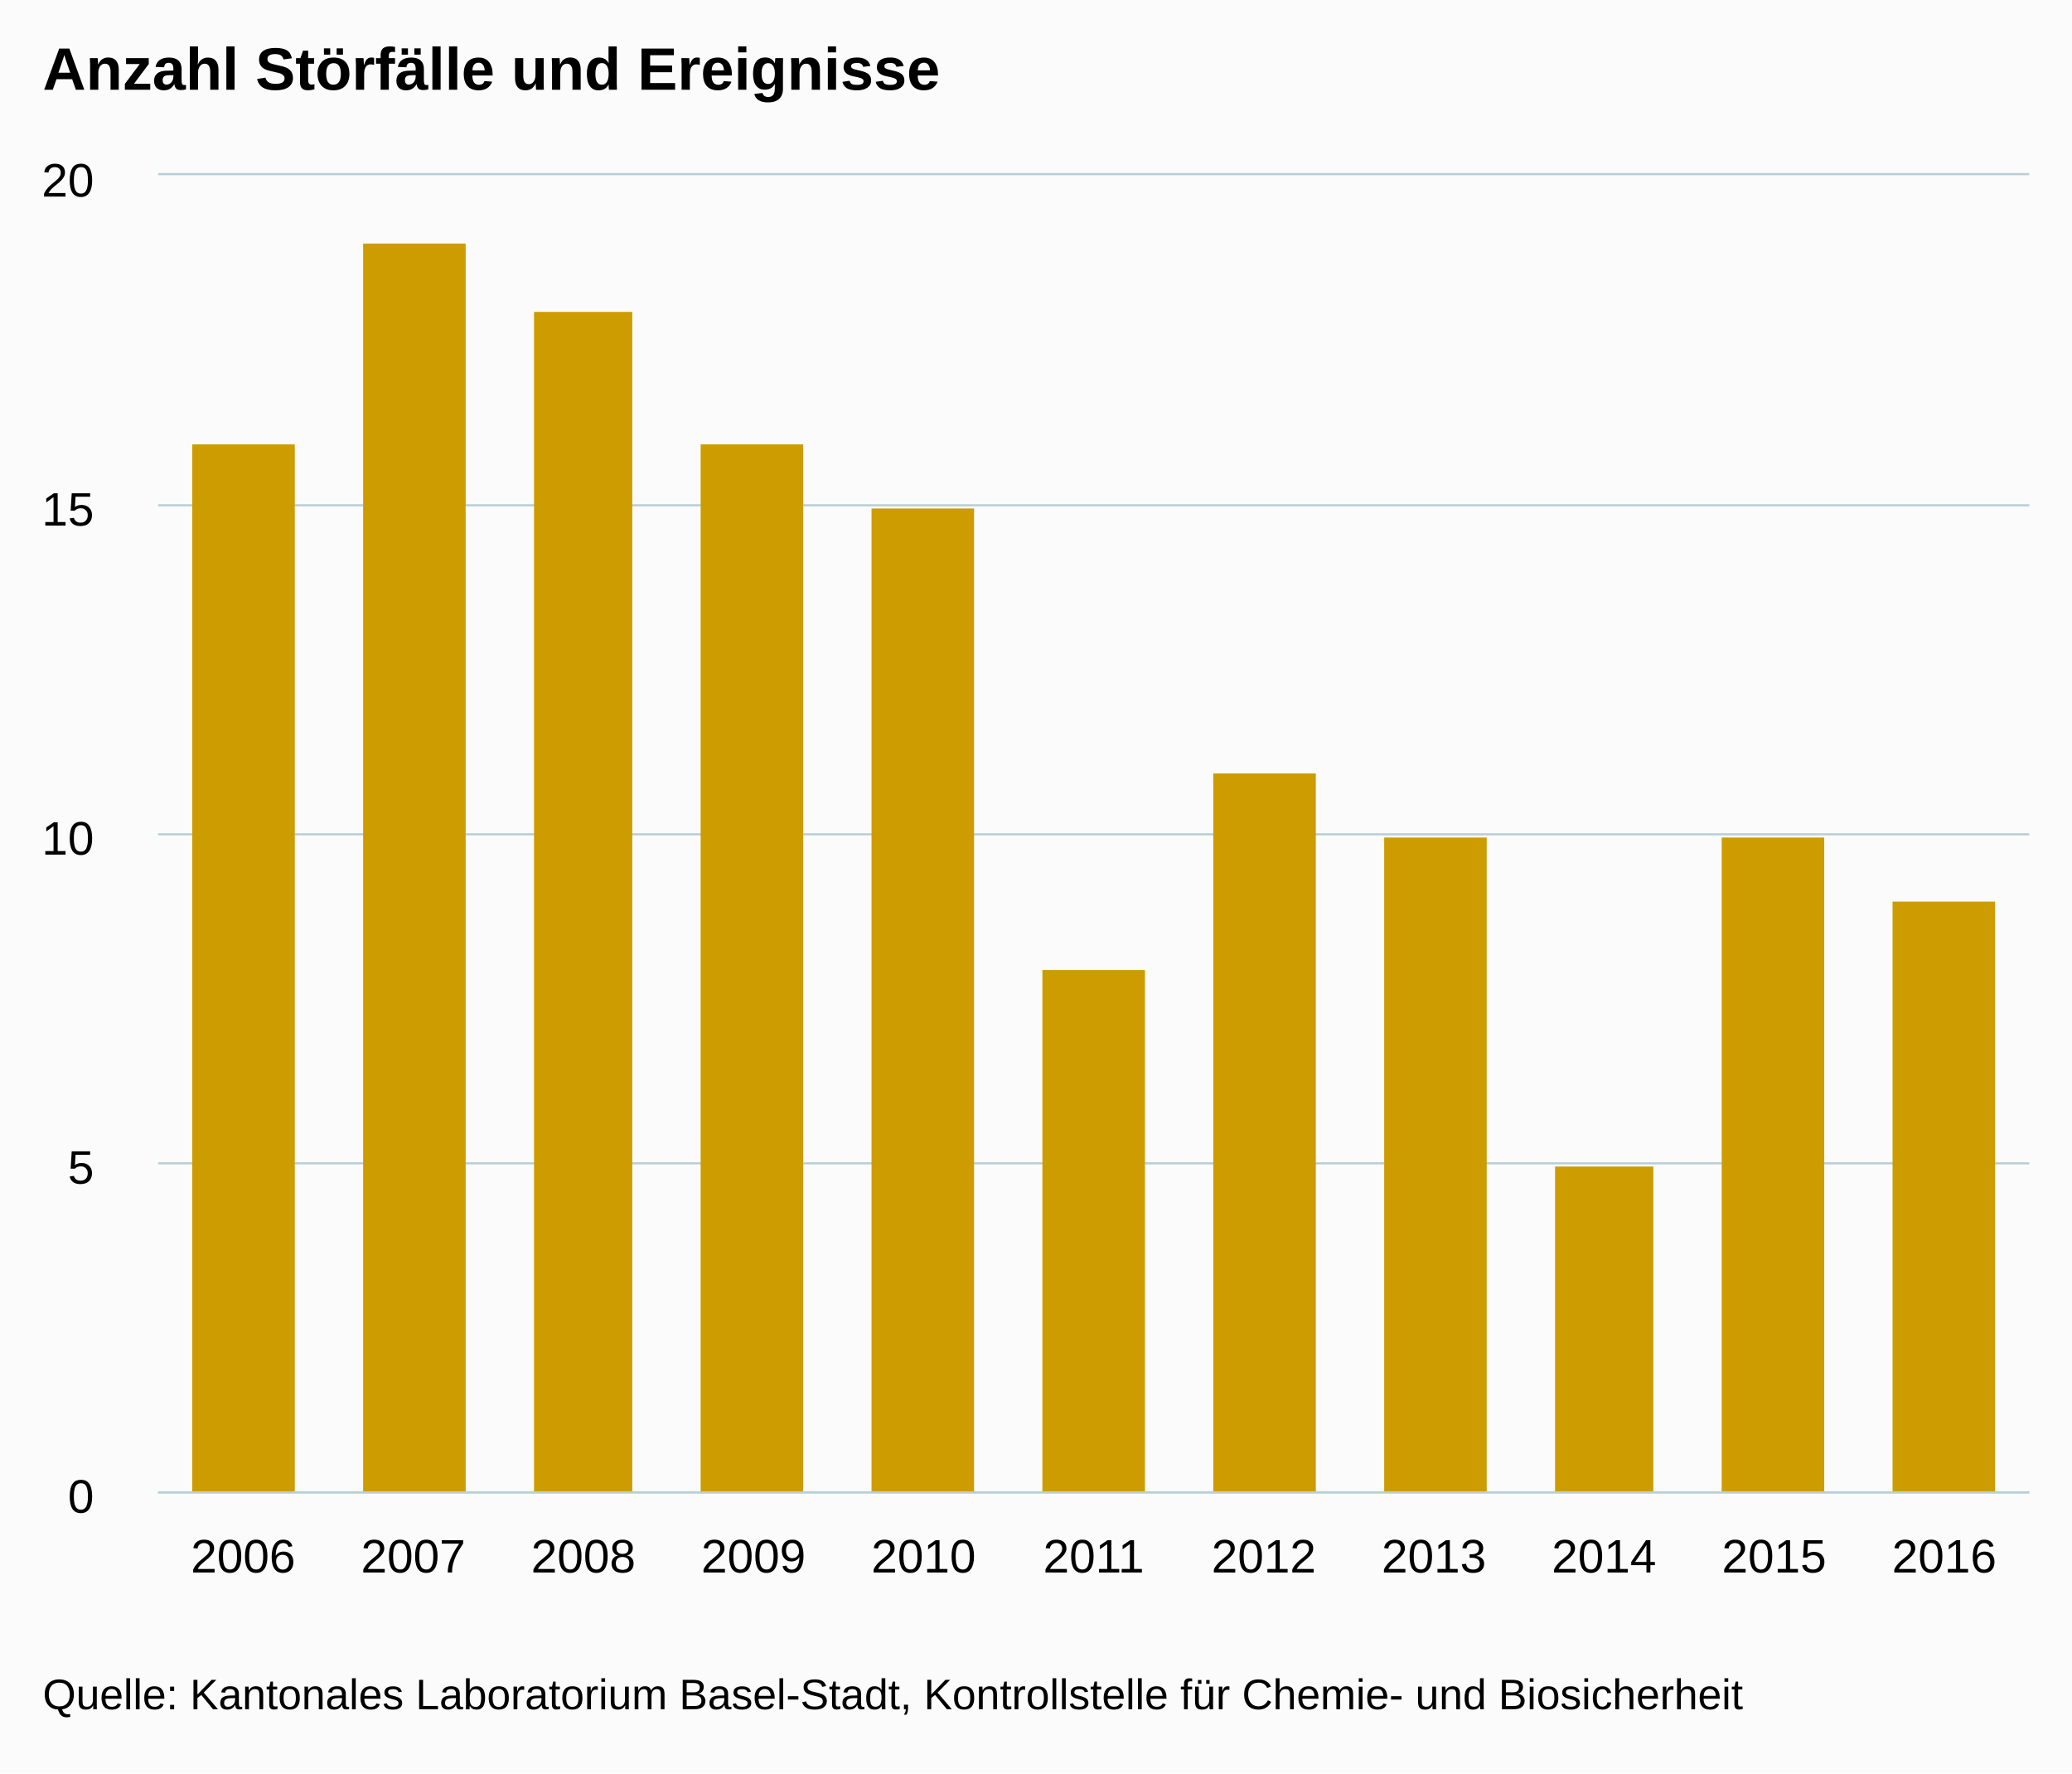
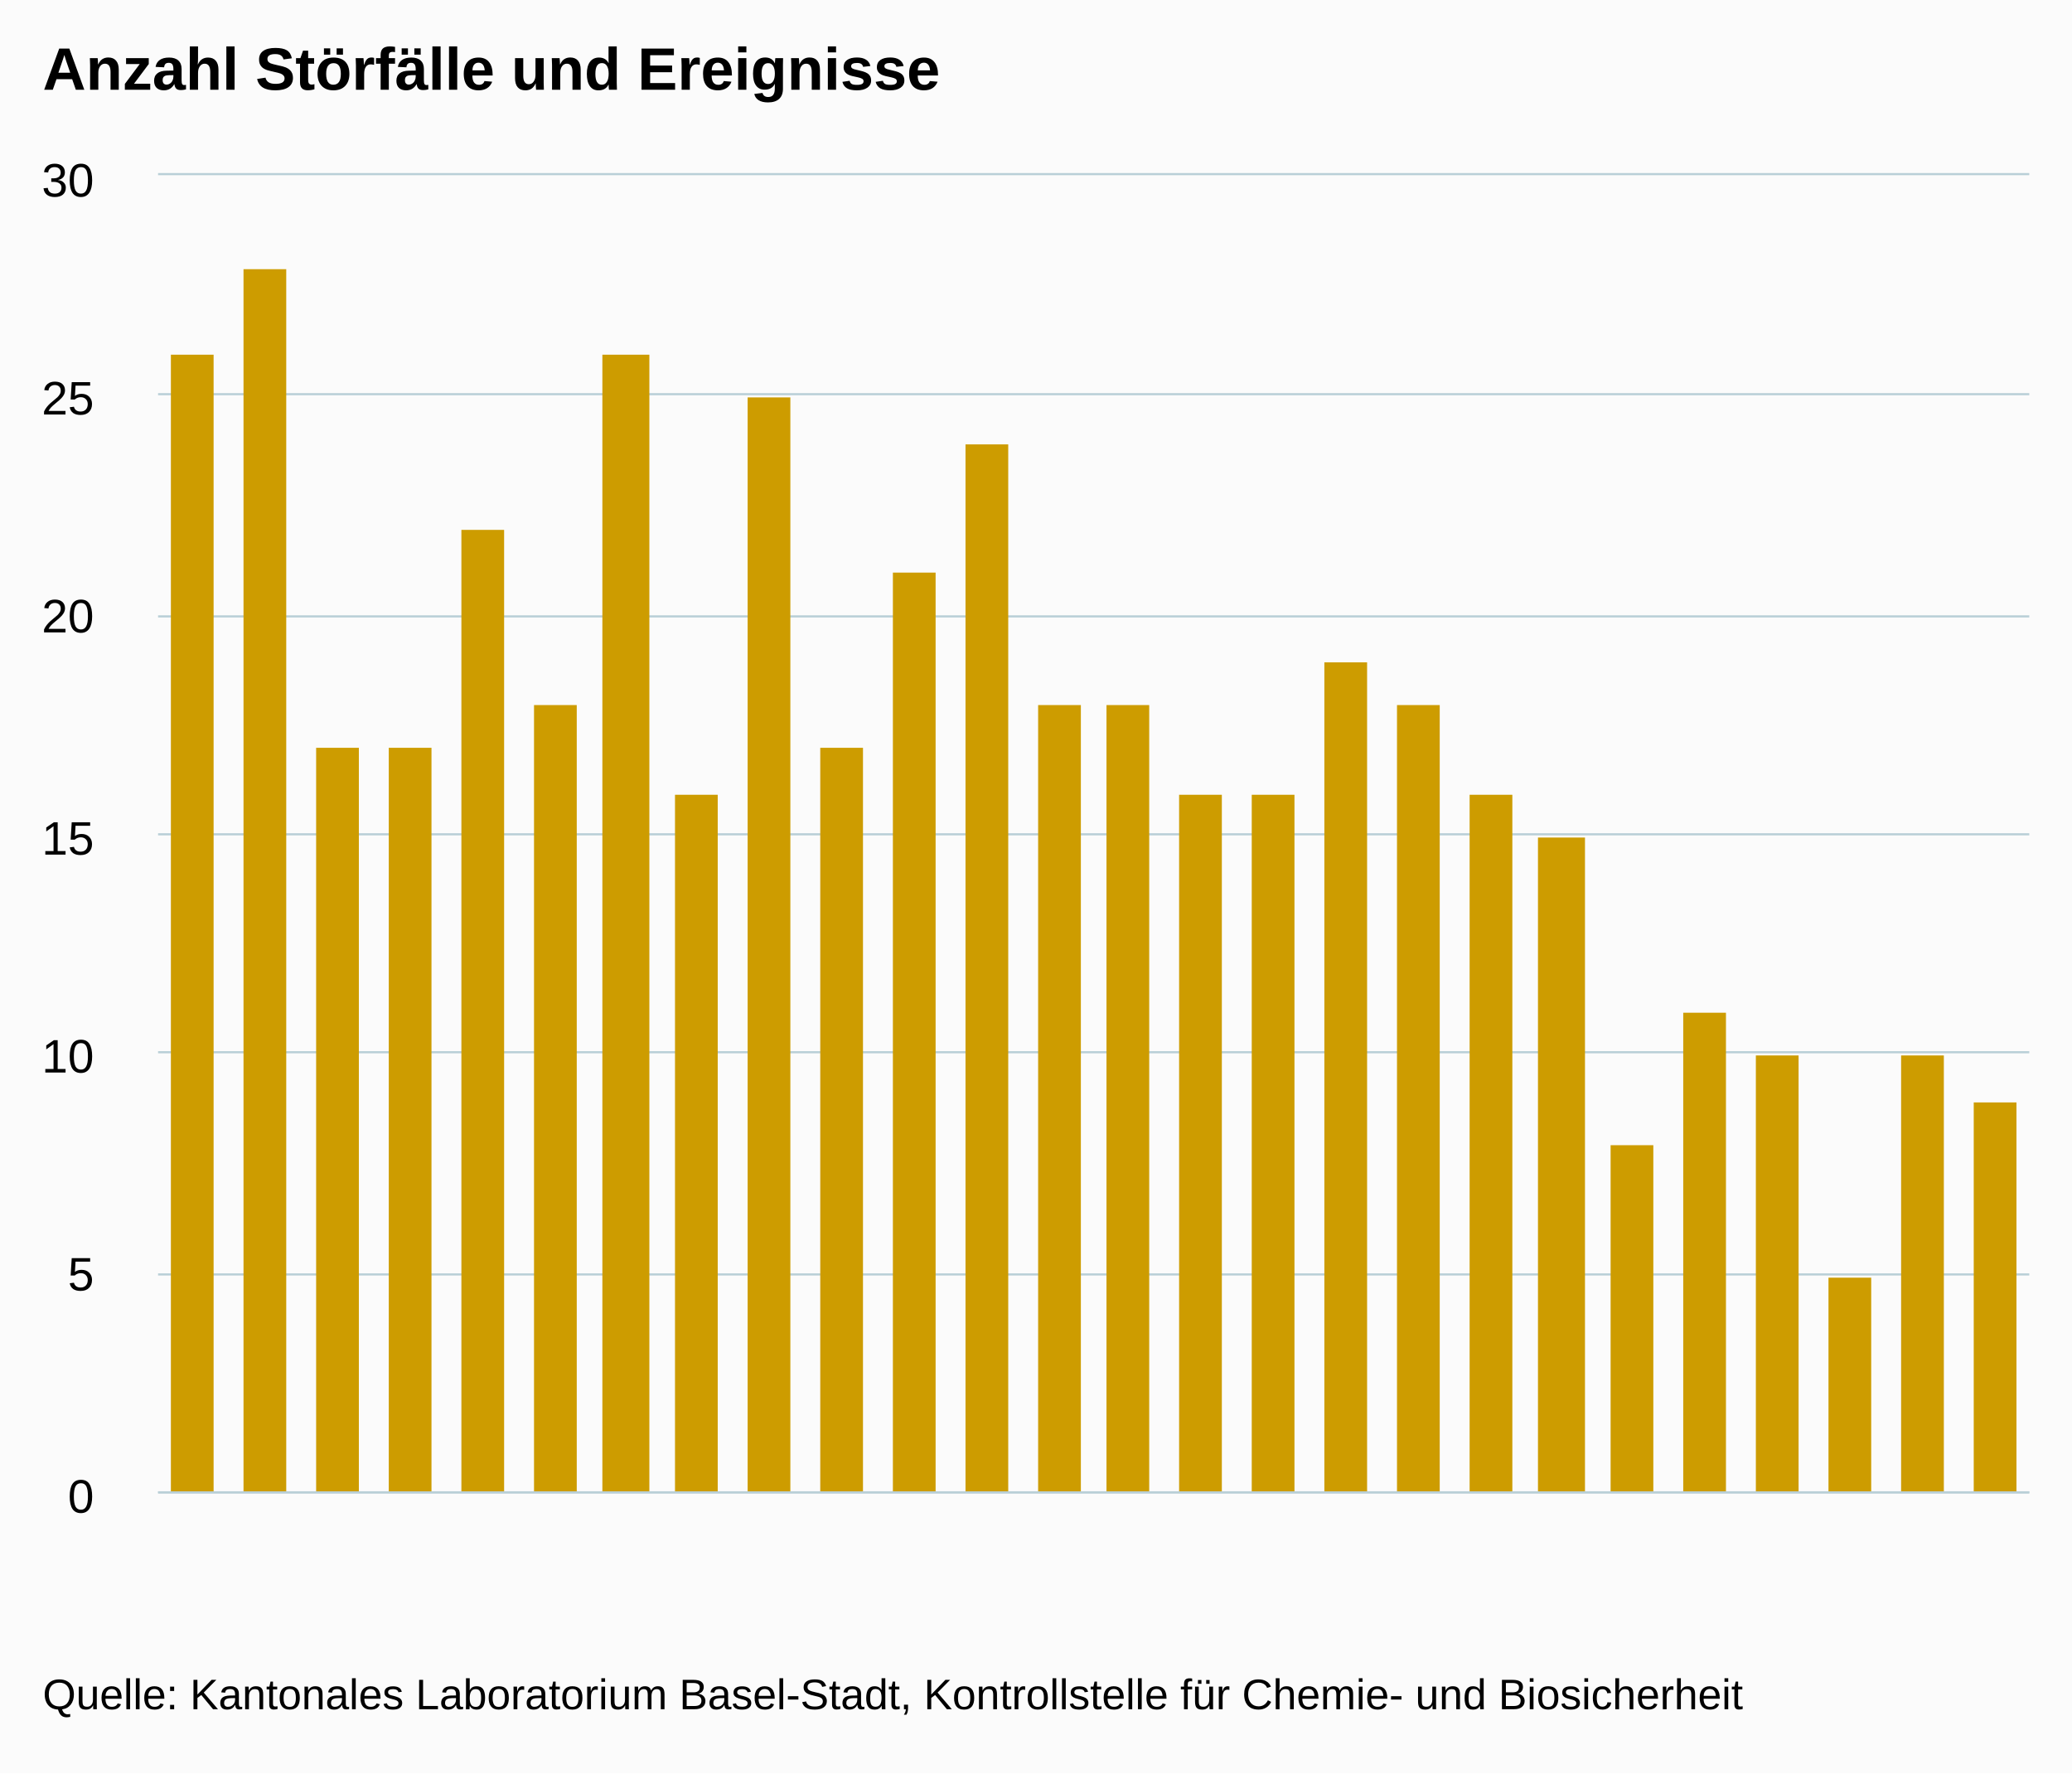
<svg xmlns="http://www.w3.org/2000/svg" version="1.1" class="highcharts-root" style="font-family:arial;font-size:12px;" viewBox="0 0 485 415">
  <defs>
    <clipPath>
      <rect x="0" y="0" width="438" height="308" fill="none" />
    </clipPath>
    <clipPath id="a">
      <rect x="0" y="0" width="438" height="308" fill="none" />
    </clipPath>
  </defs>
  <rect fill="#fbfbfb" class="highcharts-background" x="0" y="0" width="485" height="415" rx="0" ry="0" />
  <rect fill="none" class="highcharts-plot-background" x="37" y="41" width="438" height="308" />
  <g class="highcharts-pane-group" />
  <g class="highcharts-grid highcharts-xaxis-grid ">
-     <path fill="none" class="highcharts-grid-line" d="M 76.5 41 L 76.5 349" opacity="1" />
-     <path fill="none" class="highcharts-grid-line" d="M 116.5 41 L 116.5 349" opacity="1" />
-     <path fill="none" class="highcharts-grid-line" d="M 155.5 41 L 155.5 349" opacity="1" />
-     <path fill="none" class="highcharts-grid-line" d="M 195.5 41 L 195.5 349" opacity="1" />
-     <path fill="none" class="highcharts-grid-line" d="M 235.5 41 L 235.5 349" opacity="1" />
-     <path fill="none" class="highcharts-grid-line" d="M 275.5 41 L 275.5 349" opacity="1" />
-     <path fill="none" class="highcharts-grid-line" d="M 315.5 41 L 315.5 349" opacity="1" />
-     <path fill="none" class="highcharts-grid-line" d="M 355.5 41 L 355.5 349" opacity="1" />
-     <path fill="none" class="highcharts-grid-line" d="M 394.5 41 L 394.5 349" opacity="1" />
-     <path fill="none" class="highcharts-grid-line" d="M 434.5 41 L 434.5 349" opacity="1" />
+     <path fill="none" class="highcharts-grid-line" d="M 53.5 41 L 53.5 349" opacity="1" />
+     <path fill="none" class="highcharts-grid-line" d="M 70.5 41 L 70.5 349" opacity="1" />
+     <path fill="none" class="highcharts-grid-line" d="M 87.5 41 L 87.5 349" opacity="1" />
+     <path fill="none" class="highcharts-grid-line" d="M 103.5 41 L 103.5 349" opacity="1" />
+     <path fill="none" class="highcharts-grid-line" d="M 120.5 41 L 120.5 349" opacity="1" />
+     <path fill="none" class="highcharts-grid-line" d="M 137.5 41 L 137.5 349" opacity="1" />
+     <path fill="none" class="highcharts-grid-line" d="M 154.5 41 L 154.5 349" opacity="1" />
+     <path fill="none" class="highcharts-grid-line" d="M 171.5 41 L 171.5 349" opacity="1" />
+     <path fill="none" class="highcharts-grid-line" d="M 188.5 41 L 188.5 349" opacity="1" />
+     <path fill="none" class="highcharts-grid-line" d="M 204.5 41 L 204.5 349" opacity="1" />
+     <path fill="none" class="highcharts-grid-line" d="M 221.5 41 L 221.5 349" opacity="1" />
+     <path fill="none" class="highcharts-grid-line" d="M 238.5 41 L 238.5 349" opacity="1" />
+     <path fill="none" class="highcharts-grid-line" d="M 255.5 41 L 255.5 349" opacity="1" />
+     <path fill="none" class="highcharts-grid-line" d="M 272.5 41 L 272.5 349" opacity="1" />
+     <path fill="none" class="highcharts-grid-line" d="M 289.5 41 L 289.5 349" opacity="1" />
+     <path fill="none" class="highcharts-grid-line" d="M 306.5 41 L 306.5 349" opacity="1" />
+     <path fill="none" class="highcharts-grid-line" d="M 322.5 41 L 322.5 349" opacity="1" />
+     <path fill="none" class="highcharts-grid-line" d="M 339.5 41 L 339.5 349" opacity="1" />
+     <path fill="none" class="highcharts-grid-line" d="M 356.5 41 L 356.5 349" opacity="1" />
+     <path fill="none" class="highcharts-grid-line" d="M 373.5 41 L 373.5 349" opacity="1" />
+     <path fill="none" class="highcharts-grid-line" d="M 390.5 41 L 390.5 349" opacity="1" />
+     <path fill="none" class="highcharts-grid-line" d="M 407.5 41 L 407.5 349" opacity="1" />
+     <path fill="none" class="highcharts-grid-line" d="M 423.5 41 L 423.5 349" opacity="1" />
+     <path fill="none" class="highcharts-grid-line" d="M 440.5 41 L 440.5 349" opacity="1" />
+     <path fill="none" class="highcharts-grid-line" d="M 457.5 41 L 457.5 349" opacity="1" />
    <path fill="none" class="highcharts-grid-line" d="M 474.5 41 L 474.5 349" opacity="1" />
    <path fill="none" class="highcharts-grid-line" d="M 36.5 41 L 36.5 349" opacity="1" />
  </g>
  <g class="highcharts-grid highcharts-yaxis-grid ">
    <path fill="none" stroke="#B9CFD7" stroke-width="0.5" class="highcharts-grid-line" d="M 37 349.25 L 475 349.25" opacity="1" />
-     <path fill="none" stroke="#B9CFD7" stroke-width="0.5" class="highcharts-grid-line" d="M 37 272.25 L 475 272.25" opacity="1" />
+     <path fill="none" stroke="#B9CFD7" stroke-width="0.5" class="highcharts-grid-line" d="M 37 298.25 L 475 298.25" opacity="1" />
+     <path fill="none" stroke="#B9CFD7" stroke-width="0.5" class="highcharts-grid-line" d="M 37 246.25 L 475 246.25" opacity="1" />
    <path fill="none" stroke="#B9CFD7" stroke-width="0.5" class="highcharts-grid-line" d="M 37 195.25 L 475 195.25" opacity="1" />
-     <path fill="none" stroke="#B9CFD7" stroke-width="0.5" class="highcharts-grid-line" d="M 37 118.25 L 475 118.25" opacity="1" />
+     <path fill="none" stroke="#B9CFD7" stroke-width="0.5" class="highcharts-grid-line" d="M 37 144.25 L 475 144.25" opacity="1" />
+     <path fill="none" stroke="#B9CFD7" stroke-width="0.5" class="highcharts-grid-line" d="M 37 92.25 L 475 92.25" opacity="1" />
    <path fill="none" stroke="#B9CFD7" stroke-width="0.5" class="highcharts-grid-line" d="M 37 40.75 L 475 40.75" opacity="1" />
  </g>
  <rect fill="none" class="highcharts-plot-border" x="37" y="41" width="438" height="308" />
  <g class="highcharts-axis highcharts-xaxis ">
    <path fill="none" class="highcharts-axis-line" stroke="#B9CFD7" stroke-width="0.5" d="M 37 349.25 L 475 349.25" />
  </g>
  <g class="highcharts-axis highcharts-yaxis ">
    <path fill="none" class="highcharts-axis-line" d="M 37 41 L 37 349" />
  </g>
  <g class="highcharts-series-group">
    <g class="highcharts-series highcharts-series-0 highcharts-column-series highcharts-color-undefined " transform="translate(37,41) scale(1 1)" clip-path="url(#a)">
-       <rect x="8" y="63" width="24" height="246" fill="#CD9C00" class="highcharts-point" />
-       <rect x="48" y="16" width="24" height="293" fill="#CD9C00" class="highcharts-point" />
-       <rect x="88" y="32" width="23" height="277" fill="#CD9C00" class="highcharts-point" />
-       <rect x="127" y="63" width="24" height="246" fill="#CD9C00" class="highcharts-point" />
-       <rect x="167" y="78" width="24" height="231" fill="#CD9C00" class="highcharts-point" />
-       <rect x="207" y="186" width="24" height="123" fill="#CD9C00" class="highcharts-point" />
-       <rect x="247" y="140" width="24" height="169" fill="#CD9C00" class="highcharts-point" />
-       <rect x="287" y="155" width="24" height="154" fill="#CD9C00" class="highcharts-point" />
-       <rect x="327" y="232" width="23" height="77" fill="#CD9C00" class="highcharts-point" />
-       <rect x="366" y="155" width="24" height="154" fill="#CD9C00" class="highcharts-point" />
-       <rect x="406" y="170" width="24" height="139" fill="#CD9C00" class="highcharts-point" />
+       <rect x="3" y="42" width="10" height="267" fill="#CD9C00" class="highcharts-point" />
+       <rect x="20" y="22" width="10" height="287" fill="#CD9C00" class="highcharts-point" />
+       <rect x="37" y="134" width="10" height="175" fill="#CD9C00" class="highcharts-point" />
+       <rect x="54" y="134" width="10" height="175" fill="#CD9C00" class="highcharts-point" />
+       <rect x="71" y="83" width="10" height="226" fill="#CD9C00" class="highcharts-point" />
+       <rect x="88" y="124" width="10" height="185" fill="#CD9C00" class="highcharts-point" />
+       <rect x="104" y="42" width="11" height="267" fill="#CD9C00" class="highcharts-point" />
+       <rect x="121" y="145" width="10" height="164" fill="#CD9C00" class="highcharts-point" />
+       <rect x="138" y="52" width="10" height="257" fill="#CD9C00" class="highcharts-point" />
+       <rect x="155" y="134" width="10" height="175" fill="#CD9C00" class="highcharts-point" />
+       <rect x="172" y="93" width="10" height="216" fill="#CD9C00" class="highcharts-point" />
+       <rect x="189" y="63" width="10" height="246" fill="#CD9C00" class="highcharts-point" />
+       <rect x="206" y="124" width="10" height="185" fill="#CD9C00" class="highcharts-point" />
+       <rect x="222" y="124" width="10" height="185" fill="#CD9C00" class="highcharts-point" />
+       <rect x="239" y="145" width="10" height="164" fill="#CD9C00" class="highcharts-point" />
+       <rect x="256" y="145" width="10" height="164" fill="#CD9C00" class="highcharts-point" />
+       <rect x="273" y="114" width="10" height="195" fill="#CD9C00" class="highcharts-point" />
+       <rect x="290" y="124" width="10" height="185" fill="#CD9C00" class="highcharts-point" />
+       <rect x="307" y="145" width="10" height="164" fill="#CD9C00" class="highcharts-point" />
+       <rect x="323" y="155" width="11" height="154" fill="#CD9C00" class="highcharts-point" />
+       <rect x="340" y="227" width="10" height="82" fill="#CD9C00" class="highcharts-point" />
+       <rect x="357" y="196" width="10" height="113" fill="#CD9C00" class="highcharts-point" />
+       <rect x="374" y="206" width="10" height="103" fill="#CD9C00" class="highcharts-point" />
+       <rect x="391" y="258" width="10" height="51" fill="#CD9C00" class="highcharts-point" />
+       <rect x="408" y="206" width="10" height="103" fill="#CD9C00" class="highcharts-point" />
+       <rect x="425" y="217" width="10" height="92" fill="#CD9C00" class="highcharts-point" />
    </g>
    <g class="highcharts-markers highcharts-series-0 highcharts-column-series highcharts-color-undefined " transform="translate(37,41) scale(1 1)" clip-path="none" />
  </g>
  <text x="10" text-anchor="start" class="highcharts-title" style="color:#000000;font-size:14px;font-weight:bold;fill:#000000;" y="21">
    <tspan>Anzahl Störfälle und Ereignisse</tspan>
  </text>
  <g class="highcharts-axis-labels highcharts-xaxis-labels ">
-     <text x="56.909" style="color:#000000;cursor:default;font-size:11px;fill:#000000;" text-anchor="middle" transform="translate(0,0)" y="368" opacity="1">
-       2006
+     <text x="45.423" style="color:#000000;cursor:default;font-size:11px;fill:#000000;" text-anchor="middle" transform="translate(0,0)" y="368" opacity="1">
+       <tspan />
    </text>
-     <text x="96.727" style="color:#000000;cursor:default;font-size:11px;fill:#000000;" text-anchor="middle" transform="translate(0,0)" y="368" opacity="1">
-       2007
+     <text x="62.269" style="color:#000000;cursor:default;font-size:11px;fill:#000000;" text-anchor="middle" transform="translate(0,0)" y="368" opacity="1">
+       <tspan />
    </text>
-     <text x="136.545" style="color:#000000;cursor:default;font-size:11px;fill:#000000;" text-anchor="middle" transform="translate(0,0)" y="368" opacity="1">
-       2008
+     <text x="79.115" style="color:#000000;cursor:default;font-size:11px;fill:#000000;" text-anchor="middle" transform="translate(0,0)" y="368" opacity="1">
+       <tspan />
    </text>
-     <text x="176.364" style="color:#000000;cursor:default;font-size:11px;fill:#000000;" text-anchor="middle" transform="translate(0,0)" y="368" opacity="1">
-       2009
+     <text x="95.962" style="color:#000000;cursor:default;font-size:11px;fill:#000000;" text-anchor="middle" transform="translate(0,0)" y="368" opacity="1">
+       <tspan />
    </text>
-     <text x="216.182" style="color:#000000;cursor:default;font-size:11px;fill:#000000;" text-anchor="middle" transform="translate(0,0)" y="368" opacity="1">
-       2010
+     <text x="112.808" style="color:#000000;cursor:default;font-size:11px;fill:#000000;" text-anchor="middle" transform="translate(0,0)" y="368" opacity="1">
+       <tspan />
    </text>
-     <text x="256" style="color:#000000;cursor:default;font-size:11px;fill:#000000;" text-anchor="middle" transform="translate(0,0)" y="368" opacity="1">
-       2011
+     <text x="129.654" style="color:#000000;cursor:default;font-size:11px;fill:#000000;" text-anchor="middle" transform="translate(0,0)" y="368" opacity="1">
+       <tspan />
    </text>
-     <text x="295.818" style="color:#000000;cursor:default;font-size:11px;fill:#000000;" text-anchor="middle" transform="translate(0,0)" y="368" opacity="1">
-       2012
+     <text x="146.5" style="color:#000000;cursor:default;font-size:11px;fill:#000000;" text-anchor="middle" transform="translate(0,0)" y="368" opacity="1">
+       <tspan />
    </text>
-     <text x="335.636" style="color:#000000;cursor:default;font-size:11px;fill:#000000;" text-anchor="middle" transform="translate(0,0)" y="368" opacity="1">
-       2013
+     <text x="163.346" style="color:#000000;cursor:default;font-size:11px;fill:#000000;" text-anchor="middle" transform="translate(0,0)" y="368" opacity="1">
+       <tspan />
    </text>
-     <text x="375.455" style="color:#000000;cursor:default;font-size:11px;fill:#000000;" text-anchor="middle" transform="translate(0,0)" y="368" opacity="1">
-       2014
+     <text x="180.192" style="color:#000000;cursor:default;font-size:11px;fill:#000000;" text-anchor="middle" transform="translate(0,0)" y="368" opacity="1">
+       <tspan />
    </text>
-     <text x="415.273" style="color:#000000;cursor:default;font-size:11px;fill:#000000;" text-anchor="middle" transform="translate(0,0)" y="368" opacity="1">
-       2015
+     <text x="197.038" style="color:#000000;cursor:default;font-size:11px;fill:#000000;" text-anchor="middle" transform="translate(0,0)" y="368" opacity="1">
+       <tspan />
    </text>
-     <text x="455.091" style="color:#000000;cursor:default;font-size:11px;fill:#000000;" text-anchor="middle" transform="translate(0,0)" y="368" opacity="1">
-       2016
+     <text x="213.885" style="color:#000000;cursor:default;font-size:11px;fill:#000000;" text-anchor="middle" transform="translate(0,0)" y="368" opacity="1">
+       <tspan />
+     </text>
+     <text x="230.731" style="color:#000000;cursor:default;font-size:11px;fill:#000000;" text-anchor="middle" transform="translate(0,0)" y="368" opacity="1">
+       <tspan />
+     </text>
+     <text x="247.577" style="color:#000000;cursor:default;font-size:11px;fill:#000000;" text-anchor="middle" transform="translate(0,0)" y="368" opacity="1">
+       <tspan />
+     </text>
+     <text x="264.423" style="color:#000000;cursor:default;font-size:11px;fill:#000000;" text-anchor="middle" transform="translate(0,0)" y="368" opacity="1">
+       <tspan />
+     </text>
+     <text x="281.269" style="color:#000000;cursor:default;font-size:11px;fill:#000000;" text-anchor="middle" transform="translate(0,0)" y="368" opacity="1">
+       <tspan />
+     </text>
+     <text x="298.115" style="color:#000000;cursor:default;font-size:11px;fill:#000000;" text-anchor="middle" transform="translate(0,0)" y="368" opacity="1">
+       <tspan />
+     </text>
+     <text x="314.962" style="color:#000000;cursor:default;font-size:11px;fill:#000000;" text-anchor="middle" transform="translate(0,0)" y="368" opacity="1">
+       <tspan />
+     </text>
+     <text x="331.808" style="color:#000000;cursor:default;font-size:11px;fill:#000000;" text-anchor="middle" transform="translate(0,0)" y="368" opacity="1">
+       <tspan />
+     </text>
+     <text x="348.654" style="color:#000000;cursor:default;font-size:11px;fill:#000000;" text-anchor="middle" transform="translate(0,0)" y="368" opacity="1">
+       <tspan />
+     </text>
+     <text x="365.5" style="color:#000000;cursor:default;font-size:11px;fill:#000000;" text-anchor="middle" transform="translate(0,0)" y="368" opacity="1">
+       <tspan />
+     </text>
+     <text x="382.346" style="color:#000000;cursor:default;font-size:11px;fill:#000000;" text-anchor="middle" transform="translate(0,0)" y="368" opacity="1">
+       <tspan />
+     </text>
+     <text x="399.192" style="color:#000000;cursor:default;font-size:11px;fill:#000000;" text-anchor="middle" transform="translate(0,0)" y="368" opacity="1">
+       <tspan />
+     </text>
+     <text x="416.038" style="color:#000000;cursor:default;font-size:11px;fill:#000000;" text-anchor="middle" transform="translate(0,0)" y="368" opacity="1">
+       <tspan />
+     </text>
+     <text x="432.885" style="color:#000000;cursor:default;font-size:11px;fill:#000000;" text-anchor="middle" transform="translate(0,0)" y="368" opacity="1">
+       <tspan />
+     </text>
+     <text x="449.731" style="color:#000000;cursor:default;font-size:11px;fill:#000000;" text-anchor="middle" transform="translate(0,0)" y="368" opacity="1">
+       <tspan />
+     </text>
+     <text x="466.577" style="color:#000000;cursor:default;font-size:11px;fill:#000000;" text-anchor="middle" transform="translate(0,0)" y="368" opacity="1">
+       <tspan />
    </text>
  </g>
  <g class="highcharts-axis-labels highcharts-yaxis-labels ">
    <text x="22" style="color:#000000;cursor:default;font-size:11px;fill:#000000;" text-anchor="end" transform="translate(0,0)" y="354" opacity="1">
      <tspan>0</tspan>
    </text>
-     <text x="22" style="color:#000000;cursor:default;font-size:11px;fill:#000000;" text-anchor="end" transform="translate(0,0)" y="277" opacity="1">
+     <text x="22" style="color:#000000;cursor:default;font-size:11px;fill:#000000;" text-anchor="end" transform="translate(0,0)" y="302" opacity="1">
      <tspan>5</tspan>
    </text>
-     <text x="22" style="color:#000000;cursor:default;font-size:11px;fill:#000000;" text-anchor="end" transform="translate(0,0)" y="200" opacity="1">
+     <text x="22" style="color:#000000;cursor:default;font-size:11px;fill:#000000;" text-anchor="end" transform="translate(0,0)" y="251" opacity="1">
      <tspan>10</tspan>
    </text>
-     <text x="22" style="color:#000000;cursor:default;font-size:11px;fill:#000000;" text-anchor="end" transform="translate(0,0)" y="123" opacity="1">
+     <text x="22" style="color:#000000;cursor:default;font-size:11px;fill:#000000;" text-anchor="end" transform="translate(0,0)" y="200" opacity="1">
      <tspan>15</tspan>
    </text>
+     <text x="22" style="color:#000000;cursor:default;font-size:11px;fill:#000000;" text-anchor="end" transform="translate(0,0)" y="148" opacity="1">
+       <tspan>20</tspan>
+     </text>
+     <text x="22" style="color:#000000;cursor:default;font-size:11px;fill:#000000;" text-anchor="end" transform="translate(0,0)" y="97" opacity="1">
+       <tspan>25</tspan>
+     </text>
    <text x="22" style="color:#000000;cursor:default;font-size:11px;fill:#000000;" text-anchor="end" transform="translate(0,0)" y="46" opacity="1">
-       <tspan>20</tspan>
+       <tspan>30</tspan>
    </text>
  </g>
  <text x="10" class="highcharts-credits" text-anchor="start" style="cursor:default;color:#000000;font-size:10px;fill:#000000;" y="400">
    <tspan>Quelle: Kantonales Laboratorium Basel-Stadt, Kontrollstelle für Chemie- und Biosicherheit</tspan>
  </text>
</svg>
